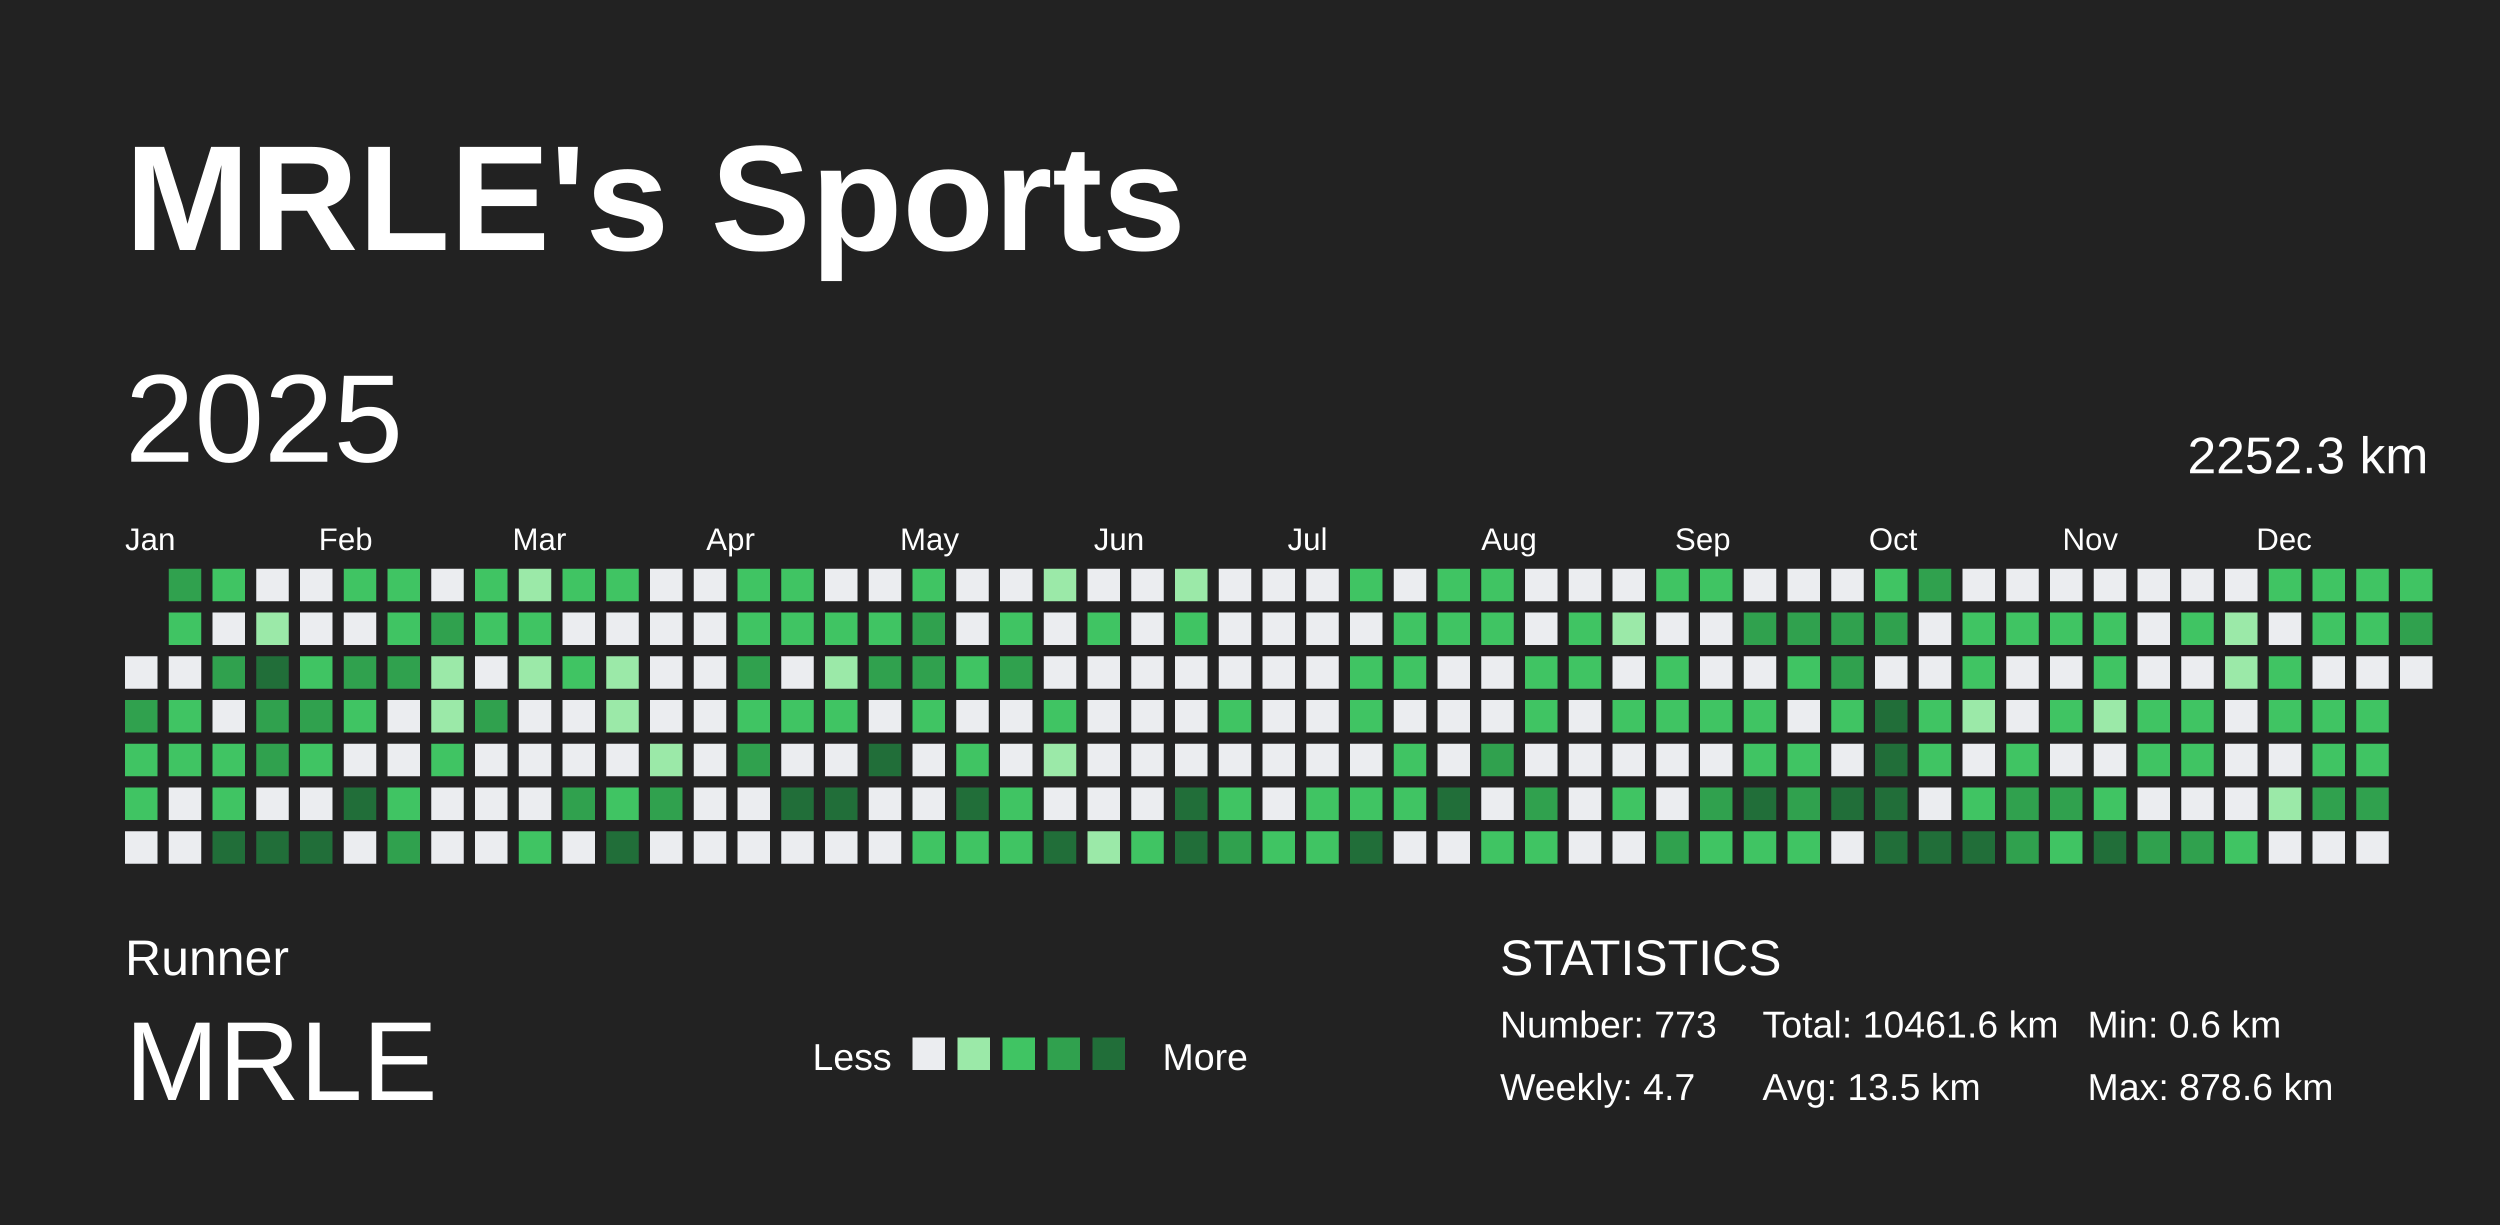
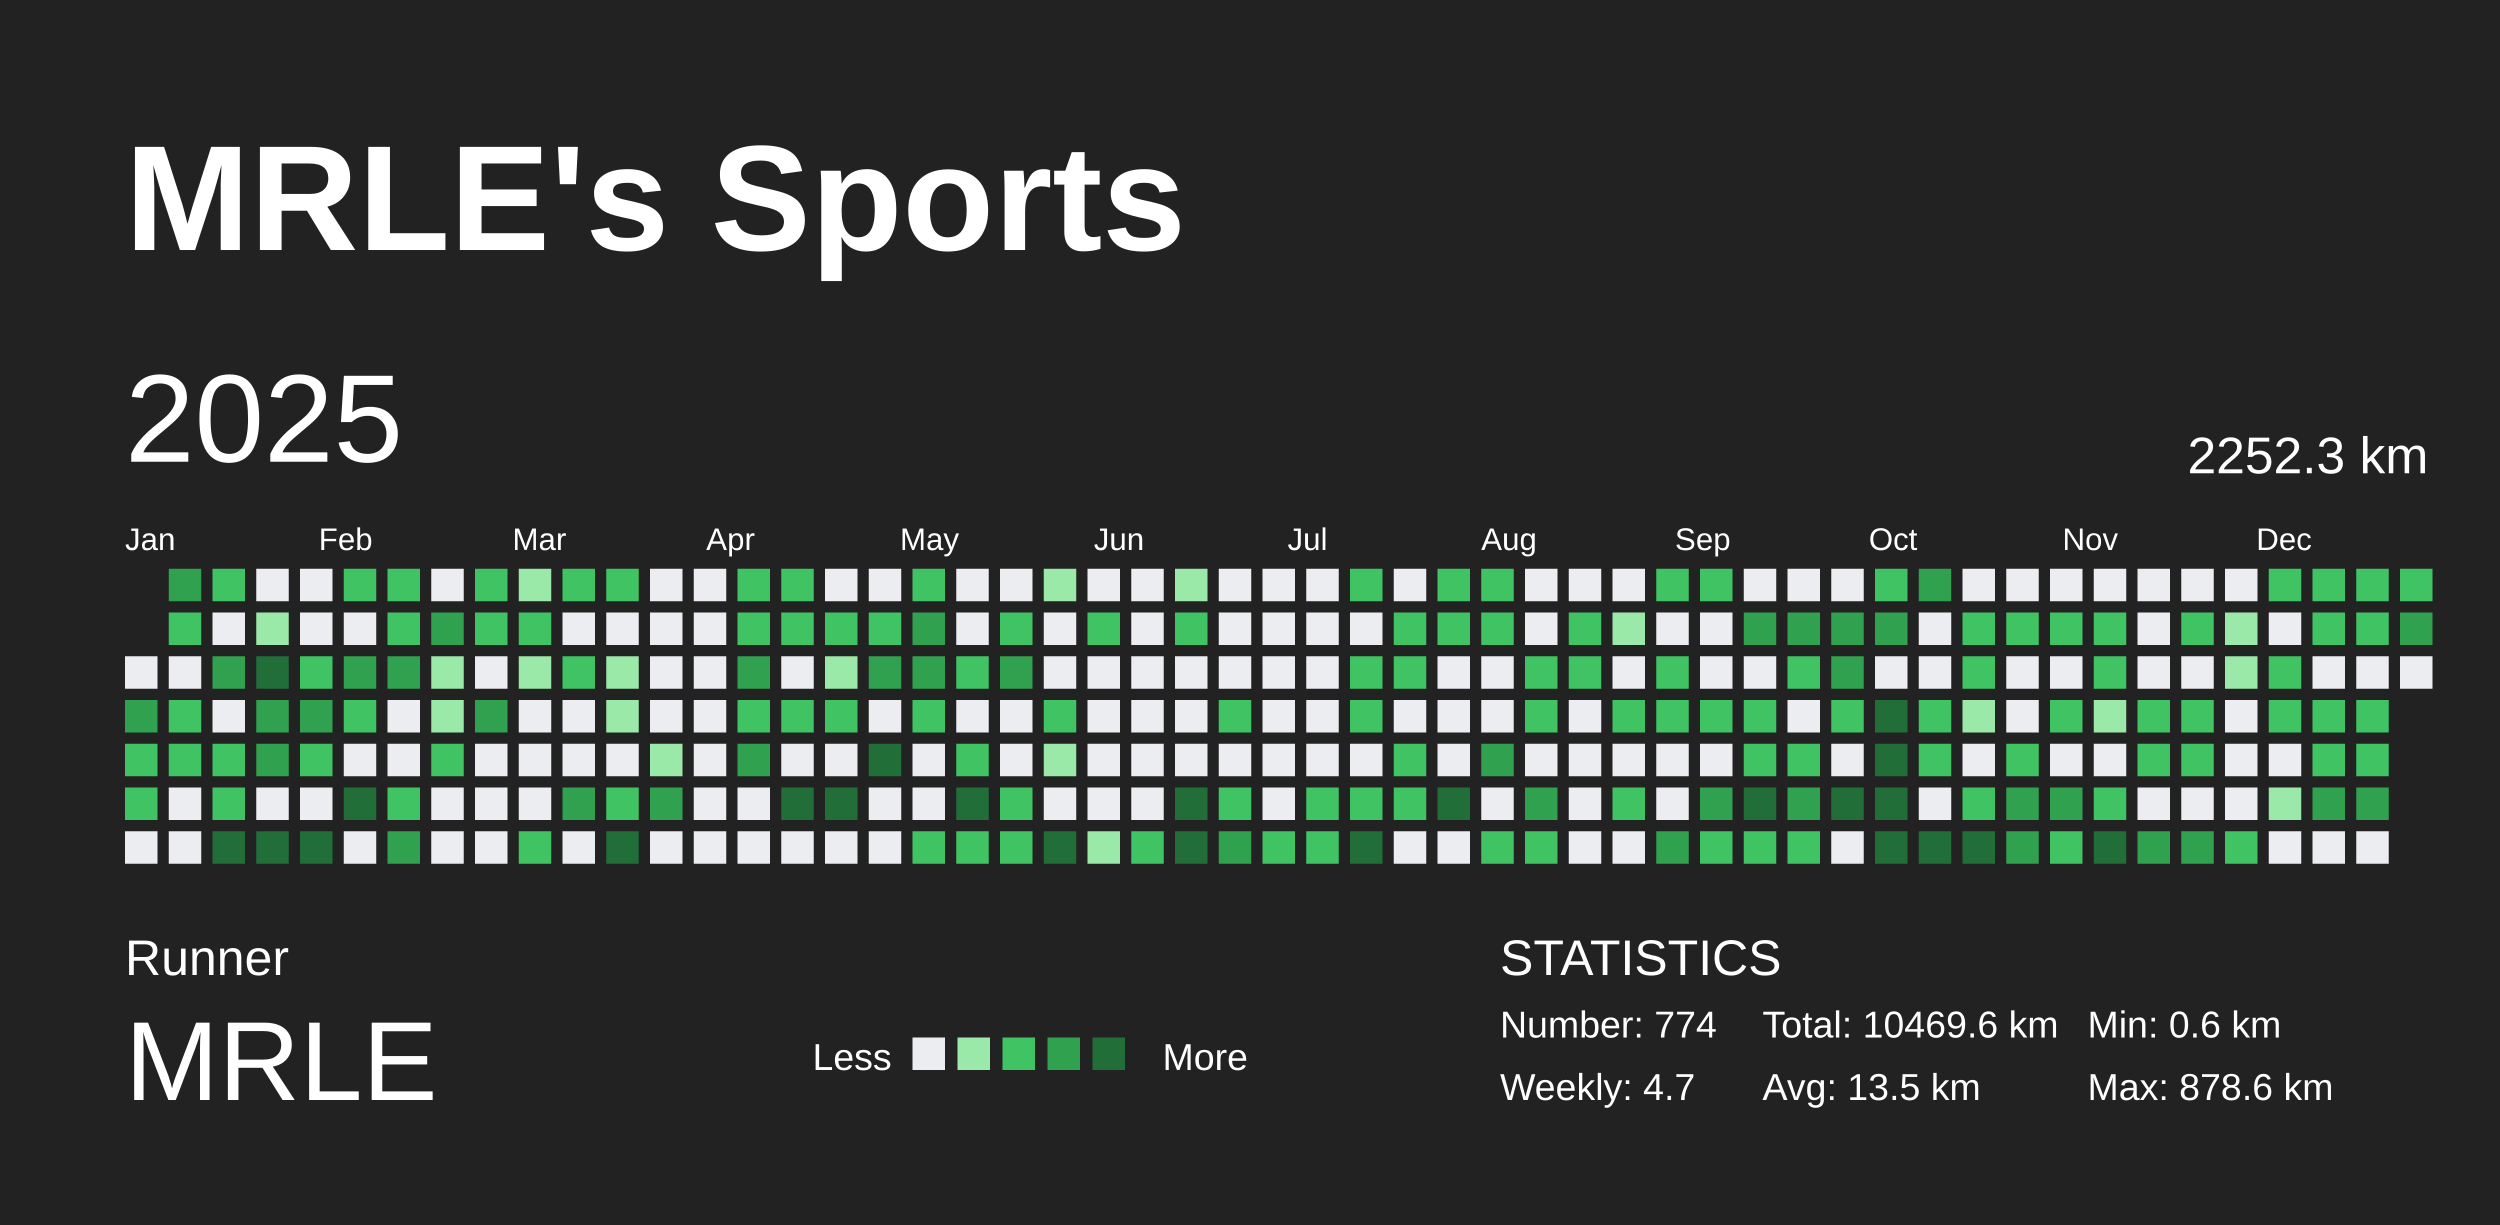
<svg xmlns="http://www.w3.org/2000/svg" baseProfile="full" height="98mm" version="1.1" viewBox="0,0,200,98" width="200mm">
  <defs />
  <rect fill="#222222" height="98" width="200" x="0" y="0" />
  <text fill="#FFFFFF" style="font-size:12px; font-family:Arial; font-weight:bold;" x="10" y="20">MRLE's Sports</text>
  <text fill="#FFFFFF" style="font-size:4px; font-family:Arial" x="10" y="78">Runner</text>
  <text fill="#FFFFFF" style="font-size:9px; font-family:Arial" x="10" y="88">MRLE</text>
  <text fill="#FFFFFF" style="font-size:3px; font-family:Arial" x="65" y="85.6">Less</text>
  <rect fill="#ebedf0" height="2.6" width="2.6" x="73" y="83" />
  <rect fill="#9be9a8" height="2.6" width="2.6" x="76.6" y="83" />
  <rect fill="#40c463" height="2.6" width="2.6" x="80.2" y="83" />
  <rect fill="#30a14e" height="2.6" width="2.6" x="83.8" y="83" />
  <rect fill="#216e39" height="2.6" width="2.6" x="87.4" y="83" />
  <text fill="#FFFFFF" style="font-size:3px; font-family:Arial" x="93" y="85.6">More</text>
  <text fill="#FFFFFF" style="font-size:4px; font-family:Arial" x="120" y="78">STATISTICS</text>
-   <text fill="#FFFFFF" style="font-size:3px; font-family:Arial" x="120" y="83">Number: 773</text>
+   <text fill="#FFFFFF" style="font-size:3px; font-family:Arial" x="120" y="83">Number: 774</text>
  <text fill="#FFFFFF" style="font-size:3px; font-family:Arial" x="120" y="88">Weekly: 4.7</text>
-   <text fill="#FFFFFF" style="font-size:3px; font-family:Arial" x="141" y="83">Total: 10461.6 km</text>
+   <text fill="#FFFFFF" style="font-size:3px; font-family:Arial" x="141" y="83">Total: 10469.6 km</text>
  <text fill="#FFFFFF" style="font-size:3px; font-family:Arial" x="141" y="88">Avg: 13.5 km</text>
  <text fill="#FFFFFF" style="font-size:3px; font-family:Arial" x="167" y="83">Min: 0.6 km</text>
  <text fill="#FFFFFF" style="font-size:3px; font-family:Arial" x="167" y="88">Max: 878.6 km</text>
  <text dominant-baseline="hanging" fill="#FFFFFF" style="font-size:10.0px; font-family:Arial;" x="10" y="30">2025</text>
  <text dominant-baseline="hanging" fill="#FFFFFF" style="font-size:4.125px; font-family:Arial;" x="175" y="35">2252.3 km</text>
  <text fill="#FFFFFF" style="font-size:2.5px; font-family:Arial" x="10.0" y="44">Jan</text>
  <text fill="#FFFFFF" style="font-size:2.5px; font-family:Arial" x="25.5" y="44">Feb</text>
  <text fill="#FFFFFF" style="font-size:2.5px; font-family:Arial" x="41.0" y="44">Mar</text>
  <text fill="#FFFFFF" style="font-size:2.5px; font-family:Arial" x="56.5" y="44">Apr</text>
  <text fill="#FFFFFF" style="font-size:2.5px; font-family:Arial" x="72.0" y="44">May</text>
  <text fill="#FFFFFF" style="font-size:2.5px; font-family:Arial" x="87.5" y="44">Jun</text>
  <text fill="#FFFFFF" style="font-size:2.5px; font-family:Arial" x="103.0" y="44">Jul</text>
  <text fill="#FFFFFF" style="font-size:2.5px; font-family:Arial" x="118.5" y="44">Aug</text>
  <text fill="#FFFFFF" style="font-size:2.5px; font-family:Arial" x="134.0" y="44">Sep</text>
  <text fill="#FFFFFF" style="font-size:2.5px; font-family:Arial" x="149.5" y="44">Oct</text>
  <text fill="#FFFFFF" style="font-size:2.5px; font-family:Arial" x="165.0" y="44">Nov</text>
  <text fill="#FFFFFF" style="font-size:2.5px; font-family:Arial" x="180.5" y="44">Dec</text>
  <rect fill="#ebedf0" height="2.6" width="2.6" x="10.0" y="52.5" />
  <rect fill="#30a14e" height="2.6" width="2.6" x="10.0" y="56.0" />
  <rect fill="#40c463" height="2.6" width="2.6" x="10.0" y="59.5" />
  <rect fill="#40c463" height="2.6" width="2.6" x="10.0" y="63.0" />
  <rect fill="#ebedf0" height="2.6" width="2.6" x="10.0" y="66.5" />
  <rect fill="#30a14e" height="2.6" width="2.6" x="13.5" y="45.5" />
  <rect fill="#40c463" height="2.6" width="2.6" x="13.5" y="49.0" />
  <rect fill="#ebedf0" height="2.6" width="2.6" x="13.5" y="52.5" />
  <rect fill="#40c463" height="2.6" width="2.6" x="13.5" y="56.0" />
  <rect fill="#40c463" height="2.6" width="2.6" x="13.5" y="59.5" />
  <rect fill="#ebedf0" height="2.6" width="2.6" x="13.5" y="63.0" />
  <rect fill="#ebedf0" height="2.6" width="2.6" x="13.5" y="66.5" />
  <rect fill="#40c463" height="2.6" width="2.6" x="17.0" y="45.5" />
  <rect fill="#ebedf0" height="2.6" width="2.6" x="17.0" y="49.0" />
  <rect fill="#30a14e" height="2.6" width="2.6" x="17.0" y="52.5" />
  <rect fill="#ebedf0" height="2.6" width="2.6" x="17.0" y="56.0" />
  <rect fill="#40c463" height="2.6" width="2.6" x="17.0" y="59.5" />
  <rect fill="#40c463" height="2.6" width="2.6" x="17.0" y="63.0" />
  <rect fill="#216e39" height="2.6" width="2.6" x="17.0" y="66.5" />
  <rect fill="#ebedf0" height="2.6" width="2.6" x="20.5" y="45.5" />
  <rect fill="#9be9a8" height="2.6" width="2.6" x="20.5" y="49.0" />
  <rect fill="#216e39" height="2.6" width="2.6" x="20.5" y="52.5" />
  <rect fill="#30a14e" height="2.6" width="2.6" x="20.5" y="56.0" />
  <rect fill="#30a14e" height="2.6" width="2.6" x="20.5" y="59.5" />
  <rect fill="#ebedf0" height="2.6" width="2.6" x="20.5" y="63.0" />
  <rect fill="#216e39" height="2.6" width="2.6" x="20.5" y="66.5" />
  <rect fill="#ebedf0" height="2.6" width="2.6" x="24.0" y="45.5" />
  <rect fill="#ebedf0" height="2.6" width="2.6" x="24.0" y="49.0" />
  <rect fill="#40c463" height="2.6" width="2.6" x="24.0" y="52.5" />
  <rect fill="#30a14e" height="2.6" width="2.6" x="24.0" y="56.0" />
  <rect fill="#40c463" height="2.6" width="2.6" x="24.0" y="59.5" />
  <rect fill="#ebedf0" height="2.6" width="2.6" x="24.0" y="63.0" />
  <rect fill="#216e39" height="2.6" width="2.6" x="24.0" y="66.5" />
  <rect fill="#40c463" height="2.6" width="2.6" x="27.5" y="45.5" />
  <rect fill="#ebedf0" height="2.6" width="2.6" x="27.5" y="49.0" />
  <rect fill="#30a14e" height="2.6" width="2.6" x="27.5" y="52.5" />
  <rect fill="#40c463" height="2.6" width="2.6" x="27.5" y="56.0" />
  <rect fill="#ebedf0" height="2.6" width="2.6" x="27.5" y="59.5" />
  <rect fill="#216e39" height="2.6" width="2.6" x="27.5" y="63.0" />
  <rect fill="#ebedf0" height="2.6" width="2.6" x="27.5" y="66.5" />
  <rect fill="#40c463" height="2.6" width="2.6" x="31.0" y="45.5" />
  <rect fill="#40c463" height="2.6" width="2.6" x="31.0" y="49.0" />
  <rect fill="#30a14e" height="2.6" width="2.6" x="31.0" y="52.5" />
  <rect fill="#ebedf0" height="2.6" width="2.6" x="31.0" y="56.0" />
  <rect fill="#ebedf0" height="2.6" width="2.6" x="31.0" y="59.5" />
  <rect fill="#40c463" height="2.6" width="2.6" x="31.0" y="63.0" />
  <rect fill="#30a14e" height="2.6" width="2.6" x="31.0" y="66.5" />
  <rect fill="#ebedf0" height="2.6" width="2.6" x="34.5" y="45.5" />
  <rect fill="#30a14e" height="2.6" width="2.6" x="34.5" y="49.0" />
  <rect fill="#9be9a8" height="2.6" width="2.6" x="34.5" y="52.5" />
  <rect fill="#9be9a8" height="2.6" width="2.6" x="34.5" y="56.0" />
  <rect fill="#40c463" height="2.6" width="2.6" x="34.5" y="59.5" />
  <rect fill="#ebedf0" height="2.6" width="2.6" x="34.5" y="63.0" />
  <rect fill="#ebedf0" height="2.6" width="2.6" x="34.5" y="66.5" />
  <rect fill="#40c463" height="2.6" width="2.6" x="38.0" y="45.5" />
  <rect fill="#40c463" height="2.6" width="2.6" x="38.0" y="49.0" />
  <rect fill="#ebedf0" height="2.6" width="2.6" x="38.0" y="52.5" />
  <rect fill="#30a14e" height="2.6" width="2.6" x="38.0" y="56.0" />
  <rect fill="#ebedf0" height="2.6" width="2.6" x="38.0" y="59.5" />
  <rect fill="#ebedf0" height="2.6" width="2.6" x="38.0" y="63.0" />
  <rect fill="#ebedf0" height="2.6" width="2.6" x="38.0" y="66.5" />
  <rect fill="#9be9a8" height="2.6" width="2.6" x="41.5" y="45.5" />
  <rect fill="#40c463" height="2.6" width="2.6" x="41.5" y="49.0" />
  <rect fill="#9be9a8" height="2.6" width="2.6" x="41.5" y="52.5" />
  <rect fill="#ebedf0" height="2.6" width="2.6" x="41.5" y="56.0" />
  <rect fill="#ebedf0" height="2.6" width="2.6" x="41.5" y="59.5" />
  <rect fill="#ebedf0" height="2.6" width="2.6" x="41.5" y="63.0" />
  <rect fill="#40c463" height="2.6" width="2.6" x="41.5" y="66.5" />
  <rect fill="#40c463" height="2.6" width="2.6" x="45.0" y="45.5" />
  <rect fill="#ebedf0" height="2.6" width="2.6" x="45.0" y="49.0" />
  <rect fill="#40c463" height="2.6" width="2.6" x="45.0" y="52.5" />
  <rect fill="#ebedf0" height="2.6" width="2.6" x="45.0" y="56.0" />
  <rect fill="#ebedf0" height="2.6" width="2.6" x="45.0" y="59.5" />
  <rect fill="#30a14e" height="2.6" width="2.6" x="45.0" y="63.0" />
  <rect fill="#ebedf0" height="2.6" width="2.6" x="45.0" y="66.5" />
  <rect fill="#40c463" height="2.6" width="2.6" x="48.5" y="45.5" />
  <rect fill="#ebedf0" height="2.6" width="2.6" x="48.5" y="49.0" />
  <rect fill="#9be9a8" height="2.6" width="2.6" x="48.5" y="52.5" />
  <rect fill="#9be9a8" height="2.6" width="2.6" x="48.5" y="56.0" />
  <rect fill="#ebedf0" height="2.6" width="2.6" x="48.5" y="59.5" />
  <rect fill="#40c463" height="2.6" width="2.6" x="48.5" y="63.0" />
  <rect fill="#216e39" height="2.6" width="2.6" x="48.5" y="66.5" />
  <rect fill="#ebedf0" height="2.6" width="2.6" x="52.0" y="45.5" />
  <rect fill="#ebedf0" height="2.6" width="2.6" x="52.0" y="49.0" />
  <rect fill="#ebedf0" height="2.6" width="2.6" x="52.0" y="52.5" />
  <rect fill="#ebedf0" height="2.6" width="2.6" x="52.0" y="56.0" />
  <rect fill="#9be9a8" height="2.6" width="2.6" x="52.0" y="59.5" />
  <rect fill="#30a14e" height="2.6" width="2.6" x="52.0" y="63.0" />
  <rect fill="#ebedf0" height="2.6" width="2.6" x="52.0" y="66.5" />
  <rect fill="#ebedf0" height="2.6" width="2.6" x="55.5" y="45.5" />
  <rect fill="#ebedf0" height="2.6" width="2.6" x="55.5" y="49.0" />
  <rect fill="#ebedf0" height="2.6" width="2.6" x="55.5" y="52.5" />
  <rect fill="#ebedf0" height="2.6" width="2.6" x="55.5" y="56.0" />
  <rect fill="#ebedf0" height="2.6" width="2.6" x="55.5" y="59.5" />
  <rect fill="#ebedf0" height="2.6" width="2.6" x="55.5" y="63.0" />
  <rect fill="#ebedf0" height="2.6" width="2.6" x="55.5" y="66.5" />
  <rect fill="#40c463" height="2.6" width="2.6" x="59.0" y="45.5" />
  <rect fill="#40c463" height="2.6" width="2.6" x="59.0" y="49.0" />
  <rect fill="#30a14e" height="2.6" width="2.6" x="59.0" y="52.5" />
  <rect fill="#40c463" height="2.6" width="2.6" x="59.0" y="56.0" />
  <rect fill="#30a14e" height="2.6" width="2.6" x="59.0" y="59.5" />
  <rect fill="#ebedf0" height="2.6" width="2.6" x="59.0" y="63.0" />
  <rect fill="#ebedf0" height="2.6" width="2.6" x="59.0" y="66.5" />
  <rect fill="#40c463" height="2.6" width="2.6" x="62.5" y="45.5" />
  <rect fill="#40c463" height="2.6" width="2.6" x="62.5" y="49.0" />
  <rect fill="#ebedf0" height="2.6" width="2.6" x="62.5" y="52.5" />
  <rect fill="#40c463" height="2.6" width="2.6" x="62.5" y="56.0" />
  <rect fill="#ebedf0" height="2.6" width="2.6" x="62.5" y="59.5" />
  <rect fill="#216e39" height="2.6" width="2.6" x="62.5" y="63.0" />
  <rect fill="#ebedf0" height="2.6" width="2.6" x="62.5" y="66.5" />
  <rect fill="#ebedf0" height="2.6" width="2.6" x="66.0" y="45.5" />
  <rect fill="#40c463" height="2.6" width="2.6" x="66.0" y="49.0" />
  <rect fill="#9be9a8" height="2.6" width="2.6" x="66.0" y="52.5" />
  <rect fill="#40c463" height="2.6" width="2.6" x="66.0" y="56.0" />
  <rect fill="#ebedf0" height="2.6" width="2.6" x="66.0" y="59.5" />
  <rect fill="#216e39" height="2.6" width="2.6" x="66.0" y="63.0" />
  <rect fill="#ebedf0" height="2.6" width="2.6" x="66.0" y="66.5" />
  <rect fill="#ebedf0" height="2.6" width="2.6" x="69.5" y="45.5" />
  <rect fill="#40c463" height="2.6" width="2.6" x="69.5" y="49.0" />
  <rect fill="#30a14e" height="2.6" width="2.6" x="69.5" y="52.5" />
  <rect fill="#ebedf0" height="2.6" width="2.6" x="69.5" y="56.0" />
  <rect fill="#216e39" height="2.6" width="2.6" x="69.5" y="59.5" />
  <rect fill="#ebedf0" height="2.6" width="2.6" x="69.5" y="63.0" />
  <rect fill="#ebedf0" height="2.6" width="2.6" x="69.5" y="66.5" />
  <rect fill="#40c463" height="2.6" width="2.6" x="73.0" y="45.5" />
  <rect fill="#30a14e" height="2.6" width="2.6" x="73.0" y="49.0" />
  <rect fill="#30a14e" height="2.6" width="2.6" x="73.0" y="52.5" />
  <rect fill="#40c463" height="2.6" width="2.6" x="73.0" y="56.0" />
  <rect fill="#ebedf0" height="2.6" width="2.6" x="73.0" y="59.5" />
  <rect fill="#ebedf0" height="2.6" width="2.6" x="73.0" y="63.0" />
  <rect fill="#40c463" height="2.6" width="2.6" x="73.0" y="66.5" />
  <rect fill="#ebedf0" height="2.6" width="2.6" x="76.5" y="45.5" />
  <rect fill="#ebedf0" height="2.6" width="2.6" x="76.5" y="49.0" />
  <rect fill="#40c463" height="2.6" width="2.6" x="76.5" y="52.5" />
  <rect fill="#ebedf0" height="2.6" width="2.6" x="76.5" y="56.0" />
  <rect fill="#40c463" height="2.6" width="2.6" x="76.5" y="59.5" />
  <rect fill="#216e39" height="2.6" width="2.6" x="76.5" y="63.0" />
  <rect fill="#40c463" height="2.6" width="2.6" x="76.5" y="66.5" />
  <rect fill="#ebedf0" height="2.6" width="2.6" x="80.0" y="45.5" />
  <rect fill="#40c463" height="2.6" width="2.6" x="80.0" y="49.0" />
  <rect fill="#30a14e" height="2.6" width="2.6" x="80.0" y="52.5" />
  <rect fill="#ebedf0" height="2.6" width="2.6" x="80.0" y="56.0" />
  <rect fill="#ebedf0" height="2.6" width="2.6" x="80.0" y="59.5" />
  <rect fill="#40c463" height="2.6" width="2.6" x="80.0" y="63.0" />
  <rect fill="#40c463" height="2.6" width="2.6" x="80.0" y="66.5" />
  <rect fill="#9be9a8" height="2.6" width="2.6" x="83.5" y="45.5" />
  <rect fill="#ebedf0" height="2.6" width="2.6" x="83.5" y="49.0" />
  <rect fill="#ebedf0" height="2.6" width="2.6" x="83.5" y="52.5" />
  <rect fill="#40c463" height="2.6" width="2.6" x="83.5" y="56.0" />
  <rect fill="#9be9a8" height="2.6" width="2.6" x="83.5" y="59.5" />
  <rect fill="#ebedf0" height="2.6" width="2.6" x="83.5" y="63.0" />
  <rect fill="#216e39" height="2.6" width="2.6" x="83.5" y="66.5" />
  <rect fill="#ebedf0" height="2.6" width="2.6" x="87.0" y="45.5" />
  <rect fill="#40c463" height="2.6" width="2.6" x="87.0" y="49.0" />
  <rect fill="#ebedf0" height="2.6" width="2.6" x="87.0" y="52.5" />
  <rect fill="#ebedf0" height="2.6" width="2.6" x="87.0" y="56.0" />
  <rect fill="#ebedf0" height="2.6" width="2.6" x="87.0" y="59.5" />
  <rect fill="#ebedf0" height="2.6" width="2.6" x="87.0" y="63.0" />
  <rect fill="#9be9a8" height="2.6" width="2.6" x="87.0" y="66.5" />
  <rect fill="#ebedf0" height="2.6" width="2.6" x="90.5" y="45.5" />
  <rect fill="#ebedf0" height="2.6" width="2.6" x="90.5" y="49.0" />
  <rect fill="#ebedf0" height="2.6" width="2.6" x="90.5" y="52.5" />
  <rect fill="#ebedf0" height="2.6" width="2.6" x="90.5" y="56.0" />
  <rect fill="#ebedf0" height="2.6" width="2.6" x="90.5" y="59.5" />
  <rect fill="#ebedf0" height="2.6" width="2.6" x="90.5" y="63.0" />
  <rect fill="#40c463" height="2.6" width="2.6" x="90.5" y="66.5" />
  <rect fill="#9be9a8" height="2.6" width="2.6" x="94.0" y="45.5" />
  <rect fill="#40c463" height="2.6" width="2.6" x="94.0" y="49.0" />
  <rect fill="#ebedf0" height="2.6" width="2.6" x="94.0" y="52.5" />
  <rect fill="#ebedf0" height="2.6" width="2.6" x="94.0" y="56.0" />
  <rect fill="#ebedf0" height="2.6" width="2.6" x="94.0" y="59.5" />
  <rect fill="#216e39" height="2.6" width="2.6" x="94.0" y="63.0" />
  <rect fill="#216e39" height="2.6" width="2.6" x="94.0" y="66.5" />
  <rect fill="#ebedf0" height="2.6" width="2.6" x="97.5" y="45.5" />
  <rect fill="#ebedf0" height="2.6" width="2.6" x="97.5" y="49.0" />
  <rect fill="#ebedf0" height="2.6" width="2.6" x="97.5" y="52.5" />
  <rect fill="#40c463" height="2.6" width="2.6" x="97.5" y="56.0" />
  <rect fill="#ebedf0" height="2.6" width="2.6" x="97.5" y="59.5" />
  <rect fill="#40c463" height="2.6" width="2.6" x="97.5" y="63.0" />
  <rect fill="#30a14e" height="2.6" width="2.6" x="97.5" y="66.5" />
  <rect fill="#ebedf0" height="2.6" width="2.6" x="101.0" y="45.5" />
  <rect fill="#ebedf0" height="2.6" width="2.6" x="101.0" y="49.0" />
  <rect fill="#ebedf0" height="2.6" width="2.6" x="101.0" y="52.5" />
  <rect fill="#ebedf0" height="2.6" width="2.6" x="101.0" y="56.0" />
  <rect fill="#ebedf0" height="2.6" width="2.6" x="101.0" y="59.5" />
  <rect fill="#ebedf0" height="2.6" width="2.6" x="101.0" y="63.0" />
  <rect fill="#40c463" height="2.6" width="2.6" x="101.0" y="66.5" />
  <rect fill="#ebedf0" height="2.6" width="2.6" x="104.5" y="45.5" />
  <rect fill="#ebedf0" height="2.6" width="2.6" x="104.5" y="49.0" />
  <rect fill="#ebedf0" height="2.6" width="2.6" x="104.5" y="52.5" />
  <rect fill="#ebedf0" height="2.6" width="2.6" x="104.5" y="56.0" />
  <rect fill="#ebedf0" height="2.6" width="2.6" x="104.5" y="59.5" />
  <rect fill="#40c463" height="2.6" width="2.6" x="104.5" y="63.0" />
  <rect fill="#40c463" height="2.6" width="2.6" x="104.5" y="66.5" />
  <rect fill="#40c463" height="2.6" width="2.6" x="108.0" y="45.5" />
  <rect fill="#ebedf0" height="2.6" width="2.6" x="108.0" y="49.0" />
  <rect fill="#40c463" height="2.6" width="2.6" x="108.0" y="52.5" />
  <rect fill="#40c463" height="2.6" width="2.6" x="108.0" y="56.0" />
  <rect fill="#ebedf0" height="2.6" width="2.6" x="108.0" y="59.5" />
  <rect fill="#40c463" height="2.6" width="2.6" x="108.0" y="63.0" />
  <rect fill="#216e39" height="2.6" width="2.6" x="108.0" y="66.5" />
  <rect fill="#ebedf0" height="2.6" width="2.6" x="111.5" y="45.5" />
  <rect fill="#40c463" height="2.6" width="2.6" x="111.5" y="49.0" />
  <rect fill="#40c463" height="2.6" width="2.6" x="111.5" y="52.5" />
  <rect fill="#ebedf0" height="2.6" width="2.6" x="111.5" y="56.0" />
  <rect fill="#40c463" height="2.6" width="2.6" x="111.5" y="59.5" />
  <rect fill="#40c463" height="2.6" width="2.6" x="111.5" y="63.0" />
  <rect fill="#ebedf0" height="2.6" width="2.6" x="111.5" y="66.5" />
  <rect fill="#40c463" height="2.6" width="2.6" x="115.0" y="45.5" />
  <rect fill="#40c463" height="2.6" width="2.6" x="115.0" y="49.0" />
  <rect fill="#ebedf0" height="2.6" width="2.6" x="115.0" y="52.5" />
  <rect fill="#ebedf0" height="2.6" width="2.6" x="115.0" y="56.0" />
  <rect fill="#ebedf0" height="2.6" width="2.6" x="115.0" y="59.5" />
  <rect fill="#216e39" height="2.6" width="2.6" x="115.0" y="63.0" />
  <rect fill="#ebedf0" height="2.6" width="2.6" x="115.0" y="66.5" />
  <rect fill="#40c463" height="2.6" width="2.6" x="118.5" y="45.5" />
  <rect fill="#40c463" height="2.6" width="2.6" x="118.5" y="49.0" />
  <rect fill="#ebedf0" height="2.6" width="2.6" x="118.5" y="52.5" />
  <rect fill="#ebedf0" height="2.6" width="2.6" x="118.5" y="56.0" />
  <rect fill="#30a14e" height="2.6" width="2.6" x="118.5" y="59.5" />
  <rect fill="#ebedf0" height="2.6" width="2.6" x="118.5" y="63.0" />
  <rect fill="#40c463" height="2.6" width="2.6" x="118.5" y="66.5" />
  <rect fill="#ebedf0" height="2.6" width="2.6" x="122.0" y="45.5" />
  <rect fill="#ebedf0" height="2.6" width="2.6" x="122.0" y="49.0" />
  <rect fill="#40c463" height="2.6" width="2.6" x="122.0" y="52.5" />
  <rect fill="#40c463" height="2.6" width="2.6" x="122.0" y="56.0" />
  <rect fill="#ebedf0" height="2.6" width="2.6" x="122.0" y="59.5" />
  <rect fill="#30a14e" height="2.6" width="2.6" x="122.0" y="63.0" />
  <rect fill="#40c463" height="2.6" width="2.6" x="122.0" y="66.5" />
  <rect fill="#ebedf0" height="2.6" width="2.6" x="125.5" y="45.5" />
  <rect fill="#40c463" height="2.6" width="2.6" x="125.5" y="49.0" />
  <rect fill="#40c463" height="2.6" width="2.6" x="125.5" y="52.5" />
  <rect fill="#ebedf0" height="2.6" width="2.6" x="125.5" y="56.0" />
  <rect fill="#ebedf0" height="2.6" width="2.6" x="125.5" y="59.5" />
  <rect fill="#ebedf0" height="2.6" width="2.6" x="125.5" y="63.0" />
  <rect fill="#ebedf0" height="2.6" width="2.6" x="125.5" y="66.5" />
  <rect fill="#ebedf0" height="2.6" width="2.6" x="129.0" y="45.5" />
  <rect fill="#9be9a8" height="2.6" width="2.6" x="129.0" y="49.0" />
  <rect fill="#ebedf0" height="2.6" width="2.6" x="129.0" y="52.5" />
  <rect fill="#40c463" height="2.6" width="2.6" x="129.0" y="56.0" />
  <rect fill="#ebedf0" height="2.6" width="2.6" x="129.0" y="59.5" />
  <rect fill="#40c463" height="2.6" width="2.6" x="129.0" y="63.0" />
  <rect fill="#ebedf0" height="2.6" width="2.6" x="129.0" y="66.5" />
  <rect fill="#40c463" height="2.6" width="2.6" x="132.5" y="45.5" />
  <rect fill="#ebedf0" height="2.6" width="2.6" x="132.5" y="49.0" />
  <rect fill="#40c463" height="2.6" width="2.6" x="132.5" y="52.5" />
  <rect fill="#40c463" height="2.6" width="2.6" x="132.5" y="56.0" />
  <rect fill="#ebedf0" height="2.6" width="2.6" x="132.5" y="59.5" />
  <rect fill="#ebedf0" height="2.6" width="2.6" x="132.5" y="63.0" />
  <rect fill="#30a14e" height="2.6" width="2.6" x="132.5" y="66.5" />
  <rect fill="#40c463" height="2.6" width="2.6" x="136.0" y="45.5" />
  <rect fill="#ebedf0" height="2.6" width="2.6" x="136.0" y="49.0" />
  <rect fill="#ebedf0" height="2.6" width="2.6" x="136.0" y="52.5" />
  <rect fill="#40c463" height="2.6" width="2.6" x="136.0" y="56.0" />
  <rect fill="#ebedf0" height="2.6" width="2.6" x="136.0" y="59.5" />
  <rect fill="#30a14e" height="2.6" width="2.6" x="136.0" y="63.0" />
  <rect fill="#40c463" height="2.6" width="2.6" x="136.0" y="66.5" />
  <rect fill="#ebedf0" height="2.6" width="2.6" x="139.5" y="45.5" />
  <rect fill="#30a14e" height="2.6" width="2.6" x="139.5" y="49.0" />
  <rect fill="#ebedf0" height="2.6" width="2.6" x="139.5" y="52.5" />
  <rect fill="#40c463" height="2.6" width="2.6" x="139.5" y="56.0" />
  <rect fill="#40c463" height="2.6" width="2.6" x="139.5" y="59.5" />
  <rect fill="#216e39" height="2.6" width="2.6" x="139.5" y="63.0" />
  <rect fill="#40c463" height="2.6" width="2.6" x="139.5" y="66.5" />
  <rect fill="#ebedf0" height="2.6" width="2.6" x="143.0" y="45.5" />
  <rect fill="#30a14e" height="2.6" width="2.6" x="143.0" y="49.0" />
  <rect fill="#40c463" height="2.6" width="2.6" x="143.0" y="52.5" />
  <rect fill="#ebedf0" height="2.6" width="2.6" x="143.0" y="56.0" />
  <rect fill="#40c463" height="2.6" width="2.6" x="143.0" y="59.5" />
  <rect fill="#30a14e" height="2.6" width="2.6" x="143.0" y="63.0" />
  <rect fill="#40c463" height="2.6" width="2.6" x="143.0" y="66.5" />
  <rect fill="#ebedf0" height="2.6" width="2.6" x="146.5" y="45.5" />
  <rect fill="#30a14e" height="2.6" width="2.6" x="146.5" y="49.0" />
  <rect fill="#30a14e" height="2.6" width="2.6" x="146.5" y="52.5" />
  <rect fill="#40c463" height="2.6" width="2.6" x="146.5" y="56.0" />
  <rect fill="#ebedf0" height="2.6" width="2.6" x="146.5" y="59.5" />
  <rect fill="#216e39" height="2.6" width="2.6" x="146.5" y="63.0" />
  <rect fill="#ebedf0" height="2.6" width="2.6" x="146.5" y="66.5" />
  <rect fill="#40c463" height="2.6" width="2.6" x="150.0" y="45.5" />
  <rect fill="#30a14e" height="2.6" width="2.6" x="150.0" y="49.0" />
  <rect fill="#ebedf0" height="2.6" width="2.6" x="150.0" y="52.5" />
  <rect fill="#216e39" height="2.6" width="2.6" x="150.0" y="56.0" />
  <rect fill="#216e39" height="2.6" width="2.6" x="150.0" y="59.5" />
  <rect fill="#216e39" height="2.6" width="2.6" x="150.0" y="63.0" />
  <rect fill="#216e39" height="2.6" width="2.6" x="150.0" y="66.5" />
  <rect fill="#30a14e" height="2.6" width="2.6" x="153.5" y="45.5" />
  <rect fill="#ebedf0" height="2.6" width="2.6" x="153.5" y="49.0" />
  <rect fill="#ebedf0" height="2.6" width="2.6" x="153.5" y="52.5" />
  <rect fill="#40c463" height="2.6" width="2.6" x="153.5" y="56.0" />
  <rect fill="#40c463" height="2.6" width="2.6" x="153.5" y="59.5" />
  <rect fill="#ebedf0" height="2.6" width="2.6" x="153.5" y="63.0" />
  <rect fill="#216e39" height="2.6" width="2.6" x="153.5" y="66.5" />
  <rect fill="#ebedf0" height="2.6" width="2.6" x="157.0" y="45.5" />
  <rect fill="#40c463" height="2.6" width="2.6" x="157.0" y="49.0" />
  <rect fill="#40c463" height="2.6" width="2.6" x="157.0" y="52.5" />
  <rect fill="#9be9a8" height="2.6" width="2.6" x="157.0" y="56.0" />
  <rect fill="#ebedf0" height="2.6" width="2.6" x="157.0" y="59.5" />
  <rect fill="#40c463" height="2.6" width="2.6" x="157.0" y="63.0" />
  <rect fill="#216e39" height="2.6" width="2.6" x="157.0" y="66.5" />
  <rect fill="#ebedf0" height="2.6" width="2.6" x="160.5" y="45.5" />
  <rect fill="#40c463" height="2.6" width="2.6" x="160.5" y="49.0" />
  <rect fill="#ebedf0" height="2.6" width="2.6" x="160.5" y="52.5" />
  <rect fill="#ebedf0" height="2.6" width="2.6" x="160.5" y="56.0" />
  <rect fill="#40c463" height="2.6" width="2.6" x="160.5" y="59.5" />
  <rect fill="#30a14e" height="2.6" width="2.6" x="160.5" y="63.0" />
  <rect fill="#30a14e" height="2.6" width="2.6" x="160.5" y="66.5" />
  <rect fill="#ebedf0" height="2.6" width="2.6" x="164.0" y="45.5" />
  <rect fill="#40c463" height="2.6" width="2.6" x="164.0" y="49.0" />
  <rect fill="#ebedf0" height="2.6" width="2.6" x="164.0" y="52.5" />
  <rect fill="#40c463" height="2.6" width="2.6" x="164.0" y="56.0" />
  <rect fill="#ebedf0" height="2.6" width="2.6" x="164.0" y="59.5" />
  <rect fill="#30a14e" height="2.6" width="2.6" x="164.0" y="63.0" />
  <rect fill="#40c463" height="2.6" width="2.6" x="164.0" y="66.5" />
  <rect fill="#ebedf0" height="2.6" width="2.6" x="167.5" y="45.5" />
  <rect fill="#40c463" height="2.6" width="2.6" x="167.5" y="49.0" />
  <rect fill="#40c463" height="2.6" width="2.6" x="167.5" y="52.5" />
  <rect fill="#9be9a8" height="2.6" width="2.6" x="167.5" y="56.0" />
  <rect fill="#ebedf0" height="2.6" width="2.6" x="167.5" y="59.5" />
  <rect fill="#40c463" height="2.6" width="2.6" x="167.5" y="63.0" />
  <rect fill="#216e39" height="2.6" width="2.6" x="167.5" y="66.5" />
  <rect fill="#ebedf0" height="2.6" width="2.6" x="171.0" y="45.5" />
  <rect fill="#ebedf0" height="2.6" width="2.6" x="171.0" y="49.0" />
  <rect fill="#ebedf0" height="2.6" width="2.6" x="171.0" y="52.5" />
  <rect fill="#40c463" height="2.6" width="2.6" x="171.0" y="56.0" />
  <rect fill="#40c463" height="2.6" width="2.6" x="171.0" y="59.5" />
  <rect fill="#ebedf0" height="2.6" width="2.6" x="171.0" y="63.0" />
  <rect fill="#30a14e" height="2.6" width="2.6" x="171.0" y="66.5" />
  <rect fill="#ebedf0" height="2.6" width="2.6" x="174.5" y="45.5" />
  <rect fill="#40c463" height="2.6" width="2.6" x="174.5" y="49.0" />
  <rect fill="#ebedf0" height="2.6" width="2.6" x="174.5" y="52.5" />
  <rect fill="#40c463" height="2.6" width="2.6" x="174.5" y="56.0" />
  <rect fill="#40c463" height="2.6" width="2.6" x="174.5" y="59.5" />
  <rect fill="#ebedf0" height="2.6" width="2.6" x="174.5" y="63.0" />
  <rect fill="#30a14e" height="2.6" width="2.6" x="174.5" y="66.5" />
  <rect fill="#ebedf0" height="2.6" width="2.6" x="178.0" y="45.5" />
  <rect fill="#9be9a8" height="2.6" width="2.6" x="178.0" y="49.0" />
  <rect fill="#9be9a8" height="2.6" width="2.6" x="178.0" y="52.5" />
  <rect fill="#ebedf0" height="2.6" width="2.6" x="178.0" y="56.0" />
  <rect fill="#ebedf0" height="2.6" width="2.6" x="178.0" y="59.5" />
  <rect fill="#ebedf0" height="2.6" width="2.6" x="178.0" y="63.0" />
  <rect fill="#40c463" height="2.6" width="2.6" x="178.0" y="66.5" />
  <rect fill="#40c463" height="2.6" width="2.6" x="181.5" y="45.5" />
  <rect fill="#ebedf0" height="2.6" width="2.6" x="181.5" y="49.0" />
  <rect fill="#40c463" height="2.6" width="2.6" x="181.5" y="52.5" />
  <rect fill="#40c463" height="2.6" width="2.6" x="181.5" y="56.0" />
  <rect fill="#ebedf0" height="2.6" width="2.6" x="181.5" y="59.5" />
  <rect fill="#9be9a8" height="2.6" width="2.6" x="181.5" y="63.0" />
  <rect fill="#ebedf0" height="2.6" width="2.6" x="181.5" y="66.5" />
  <rect fill="#40c463" height="2.6" width="2.6" x="185.0" y="45.5" />
  <rect fill="#40c463" height="2.6" width="2.6" x="185.0" y="49.0" />
  <rect fill="#ebedf0" height="2.6" width="2.6" x="185.0" y="52.5" />
  <rect fill="#40c463" height="2.6" width="2.6" x="185.0" y="56.0" />
  <rect fill="#40c463" height="2.6" width="2.6" x="185.0" y="59.5" />
  <rect fill="#30a14e" height="2.6" width="2.6" x="185.0" y="63.0" />
  <rect fill="#ebedf0" height="2.6" width="2.6" x="185.0" y="66.5" />
  <rect fill="#40c463" height="2.6" width="2.6" x="188.5" y="45.5" />
  <rect fill="#40c463" height="2.6" width="2.6" x="188.5" y="49.0" />
  <rect fill="#ebedf0" height="2.6" width="2.6" x="188.5" y="52.5" />
  <rect fill="#40c463" height="2.6" width="2.6" x="188.5" y="56.0" />
  <rect fill="#40c463" height="2.6" width="2.6" x="188.5" y="59.5" />
  <rect fill="#30a14e" height="2.6" width="2.6" x="188.5" y="63.0" />
  <rect fill="#ebedf0" height="2.6" width="2.6" x="188.5" y="66.5" />
  <rect fill="#40c463" height="2.6" width="2.6" x="192.0" y="45.5" />
  <rect fill="#30a14e" height="2.6" width="2.6" x="192.0" y="49.0" />
  <rect fill="#ebedf0" height="2.6" width="2.6" x="192.0" y="52.5" />
</svg>
